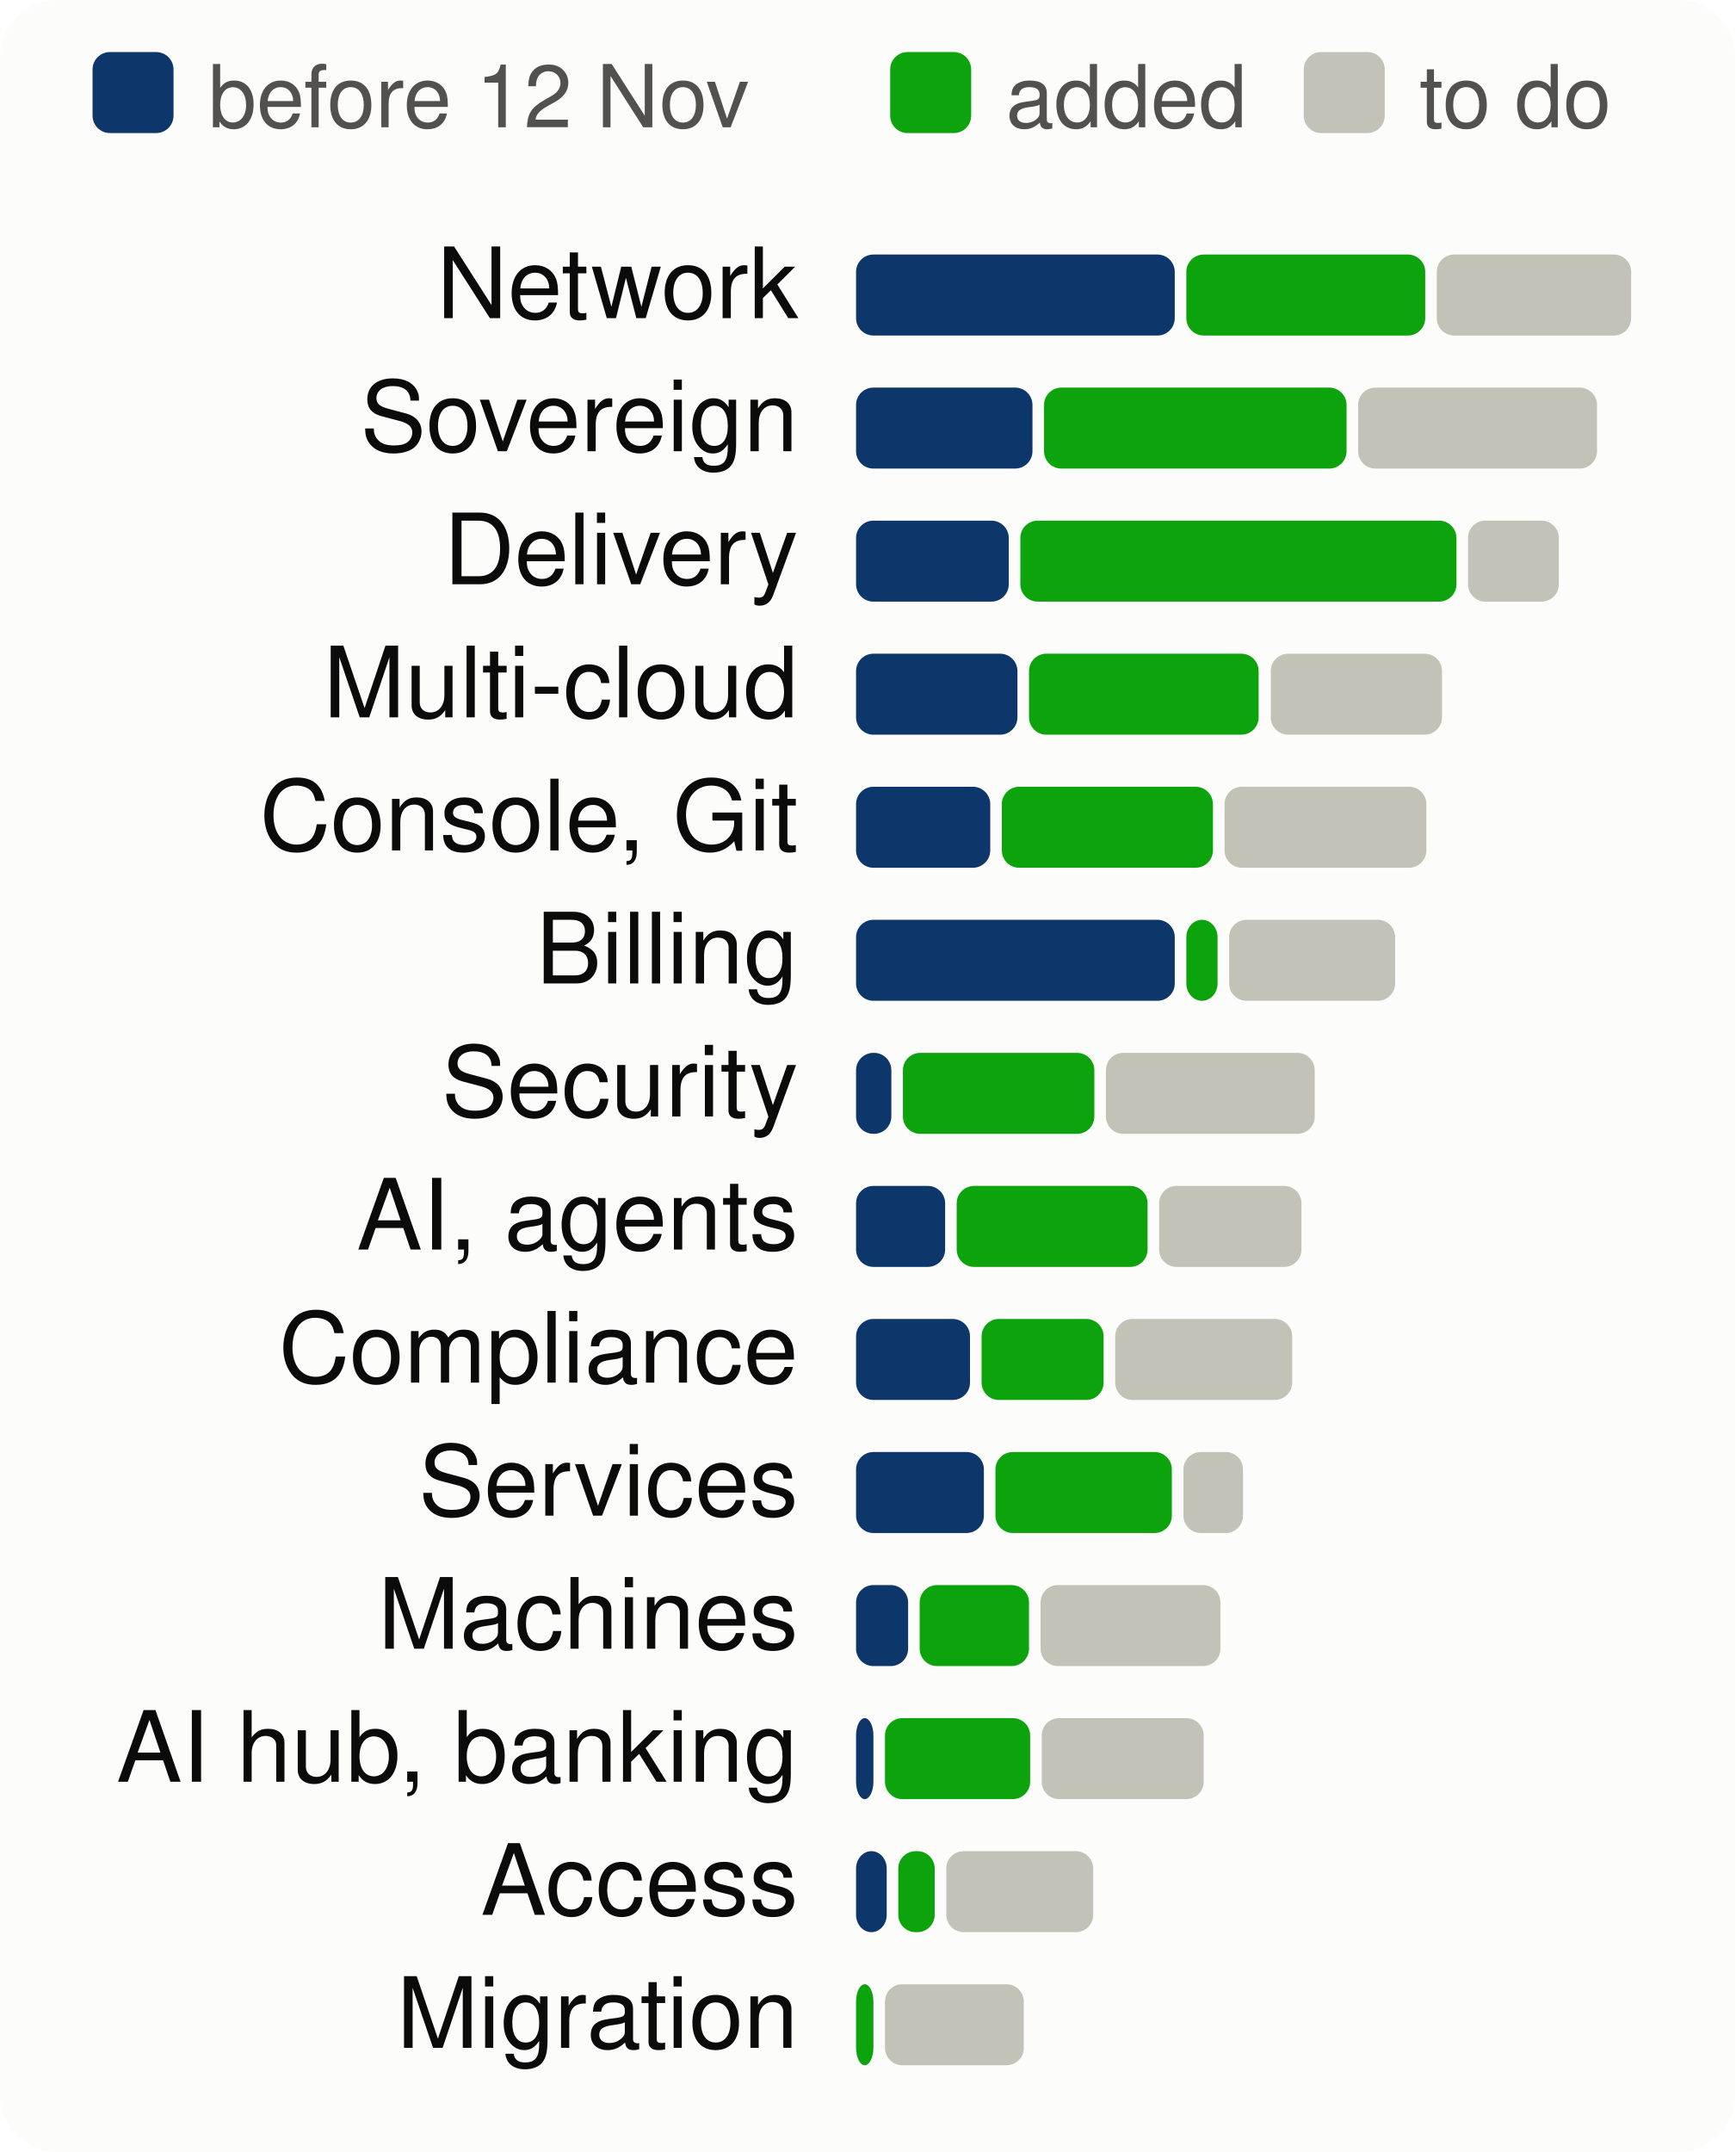
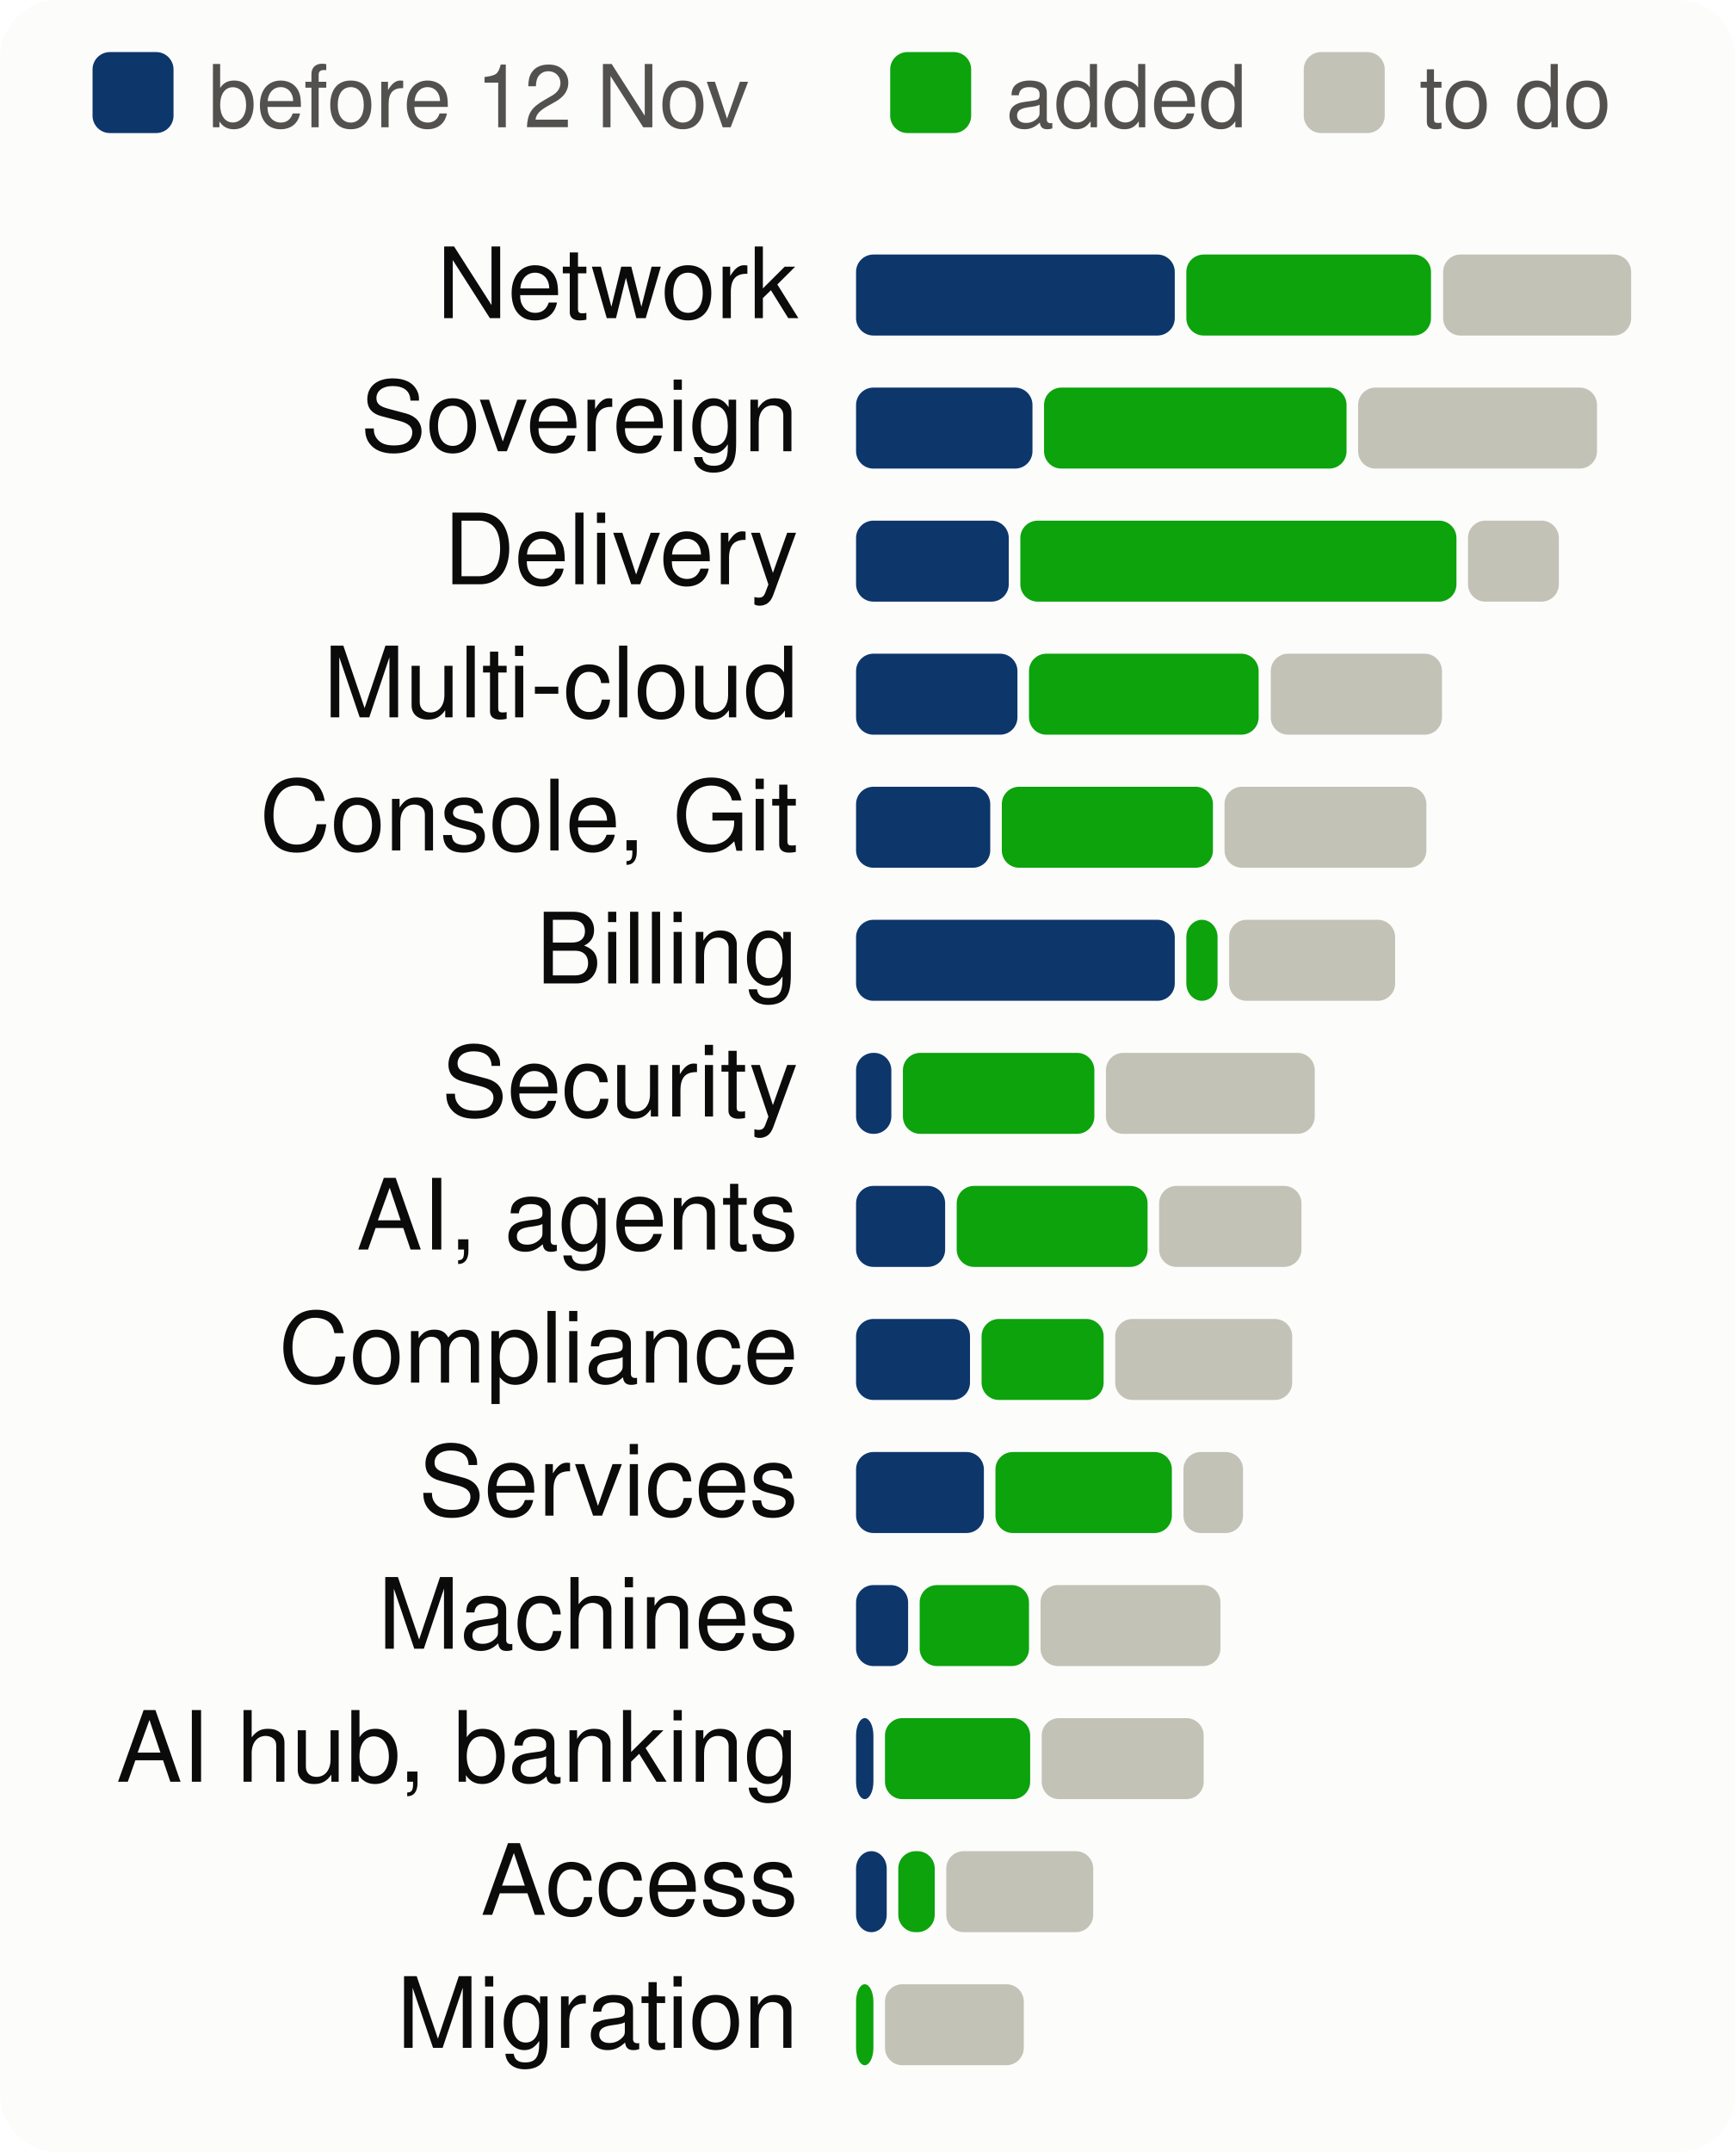
<svg xmlns="http://www.w3.org/2000/svg" viewBox="0 0 300 372" width="300" height="372" font-family="system-ui,-apple-system,Segoe UI,Helvetica,Arial,sans-serif" font-size="18" role="img" aria-label="Progress per product area, to scale">
  <style>.h{paint-order:stroke;stroke:#fcfcfb;stroke-width:3px;stroke-linejoin:round}.rg{stroke:#fcfcfb}@media (prefers-color-scheme: dark){.bg{fill:#1a1a19}.t1{fill:#f0efec}.t2{fill:#c3c2b7}.gr{stroke:#2c2c2a}.ax{stroke:#383835}.ld{stroke:#383835}.br{stroke:#c3c2b7}.m{stroke:#3987e5}.dp{stroke:#d95926}.v{stroke:#199e70}.i2{stroke:#c3c2b7}.i1{stroke:#f0efec}.f1{fill:#3987e5}.f2{fill:#d95926}.f3{fill:#199e70}.f4{fill:#c98500}.ev{fill:#c3c2b7}.inv{fill:#1a1a19}.done{fill:#cde2fb}.todo{fill:#52514e}.tile{fill:#262624}.h,.rg{stroke:#1a1a19}}</style>
  <rect width="300" height="372" rx="10" class="bg" fill="#fcfcfb" />
  <rect x="16" y="9" width="14" height="14" rx="3" class="done" fill="#0d366b" />
  <text x="36" y="22" class="t2" fill="#52514e" font-size="15">before 12 Nov</text>
  <rect x="153.9" y="9" width="14" height="14" rx="3" class="gain" fill="#0ca30c" />
  <text x="173.9" y="22" class="t2" fill="#52514e" font-size="15">added</text>
  <rect x="225.4" y="9" width="14" height="14" rx="3" class="todo" fill="#c3c2b7" />
  <text x="245.4" y="22" class="t2" fill="#52514e" font-size="15">to do</text>
  <text x="138" y="55" text-anchor="end" class="t1" fill="#0b0b0b" font-size="17">Network</text>
  <rect x="148.0" y="44" width="55.1" height="14" rx="3" class="done" fill="#0d366b" />
-   <rect x="205.1" y="44" width="41.3" height="14" rx="3" class="gain" fill="#0ca30c" />
-   <rect x="248.4" y="44" width="33.6" height="14" rx="3" class="todo" fill="#c3c2b7" />
+   <rect x="205.1" y="44" width="42.3" height="14" rx="3" class="gain" fill="#0ca30c" />
+   <rect x="249.5" y="44" width="32.5" height="14" rx="3" class="todo" fill="#c3c2b7" />
  <text x="138" y="78" text-anchor="end" class="t1" fill="#0b0b0b" font-size="17">Sovereign</text>
  <rect x="148.0" y="67" width="30.5" height="14" rx="3" class="done" fill="#0d366b" />
  <rect x="180.5" y="67" width="52.3" height="14" rx="3" class="gain" fill="#0ca30c" />
  <rect x="234.8" y="67" width="41.3" height="14" rx="3" class="todo" fill="#c3c2b7" />
  <text x="138" y="101" text-anchor="end" class="t1" fill="#0b0b0b" font-size="17">Delivery</text>
  <rect x="148.0" y="90" width="26.4" height="14" rx="3" class="done" fill="#0d366b" />
  <rect x="176.4" y="90" width="75.4" height="14" rx="3" class="gain" fill="#0ca30c" />
  <rect x="253.8" y="90" width="15.7" height="14" rx="3" class="todo" fill="#c3c2b7" />
  <text x="138" y="124" text-anchor="end" class="t1" fill="#0b0b0b" font-size="17">Multi-cloud</text>
  <rect x="148.0" y="113" width="27.9" height="14" rx="3" class="done" fill="#0d366b" />
  <rect x="177.9" y="113" width="39.7" height="14" rx="3" class="gain" fill="#0ca30c" />
  <rect x="219.7" y="113" width="29.6" height="14" rx="3" class="todo" fill="#c3c2b7" />
  <text x="138" y="147" text-anchor="end" class="t1" fill="#0b0b0b" font-size="17">Console, Git</text>
  <rect x="148.0" y="136" width="23.2" height="14" rx="3" class="done" fill="#0d366b" />
  <rect x="173.2" y="136" width="36.5" height="14" rx="3" class="gain" fill="#0ca30c" />
  <rect x="211.7" y="136" width="34.9" height="14" rx="3" class="todo" fill="#c3c2b7" />
  <text x="138" y="170" text-anchor="end" class="t1" fill="#0b0b0b" font-size="17">Billing</text>
  <rect x="148.0" y="159" width="55.1" height="14" rx="3" class="done" fill="#0d366b" />
  <rect x="205.1" y="159" width="5.4" height="14" rx="3" class="gain" fill="#0ca30c" />
  <rect x="212.5" y="159" width="28.7" height="14" rx="3" class="todo" fill="#c3c2b7" />
  <text x="138" y="193" text-anchor="end" class="t1" fill="#0b0b0b" font-size="17">Security</text>
  <rect x="148.0" y="182" width="6.1" height="14" rx="3" class="done" fill="#0d366b" />
  <rect x="156.1" y="182" width="33.1" height="14" rx="3" class="gain" fill="#0ca30c" />
  <rect x="191.2" y="182" width="36.1" height="14" rx="3" class="todo" fill="#c3c2b7" />
  <text x="138" y="216" text-anchor="end" class="t1" fill="#0b0b0b" font-size="17">AI, agents</text>
  <rect x="148.0" y="205" width="15.4" height="14" rx="3" class="done" fill="#0d366b" />
  <rect x="165.4" y="205" width="33.0" height="14" rx="3" class="gain" fill="#0ca30c" />
  <rect x="200.4" y="205" width="24.6" height="14" rx="3" class="todo" fill="#c3c2b7" />
  <text x="138" y="239" text-anchor="end" class="t1" fill="#0b0b0b" font-size="17">Compliance</text>
  <rect x="148.0" y="228" width="19.7" height="14" rx="3" class="done" fill="#0d366b" />
  <rect x="169.7" y="228" width="21.1" height="14" rx="3" class="gain" fill="#0ca30c" />
  <rect x="192.8" y="228" width="30.6" height="14" rx="3" class="todo" fill="#c3c2b7" />
  <text x="138" y="262" text-anchor="end" class="t1" fill="#0b0b0b" font-size="17">Services</text>
  <rect x="148.0" y="251" width="22.1" height="14" rx="3" class="done" fill="#0d366b" />
  <rect x="172.1" y="251" width="30.5" height="14" rx="3" class="gain" fill="#0ca30c" />
  <rect x="204.6" y="251" width="10.3" height="14" rx="3" class="todo" fill="#c3c2b7" />
  <text x="138" y="285" text-anchor="end" class="t1" fill="#0b0b0b" font-size="17">Machines</text>
  <rect x="148.0" y="274" width="9.0" height="14" rx="3" class="done" fill="#0d366b" />
  <rect x="159.0" y="274" width="18.9" height="14" rx="3" class="gain" fill="#0ca30c" />
  <rect x="179.9" y="274" width="31.1" height="14" rx="3" class="todo" fill="#c3c2b7" />
  <text x="138" y="308" text-anchor="end" class="t1" fill="#0b0b0b" font-size="17">AI hub, banking</text>
  <rect x="148.0" y="297" width="3.0" height="14" rx="3" class="done" fill="#0d366b" />
  <rect x="153.0" y="297" width="25.1" height="14" rx="3" class="gain" fill="#0ca30c" />
  <rect x="180.1" y="297" width="28.0" height="14" rx="3" class="todo" fill="#c3c2b7" />
  <text x="138" y="331" text-anchor="end" class="t1" fill="#0b0b0b" font-size="17">Access</text>
  <rect x="148.0" y="320" width="5.3" height="14" rx="3" class="done" fill="#0d366b" />
  <rect x="155.3" y="320" width="6.3" height="14" rx="3" class="gain" fill="#0ca30c" />
  <rect x="163.6" y="320" width="25.4" height="14" rx="3" class="todo" fill="#c3c2b7" />
  <text x="138" y="354" text-anchor="end" class="t1" fill="#0b0b0b" font-size="17">Migration</text>
  <rect x="148.0" y="343" width="3.0" height="14" rx="3" class="gain" fill="#0ca30c" />
  <rect x="153.0" y="343" width="24.0" height="14" rx="3" class="todo" fill="#c3c2b7" />
</svg>
